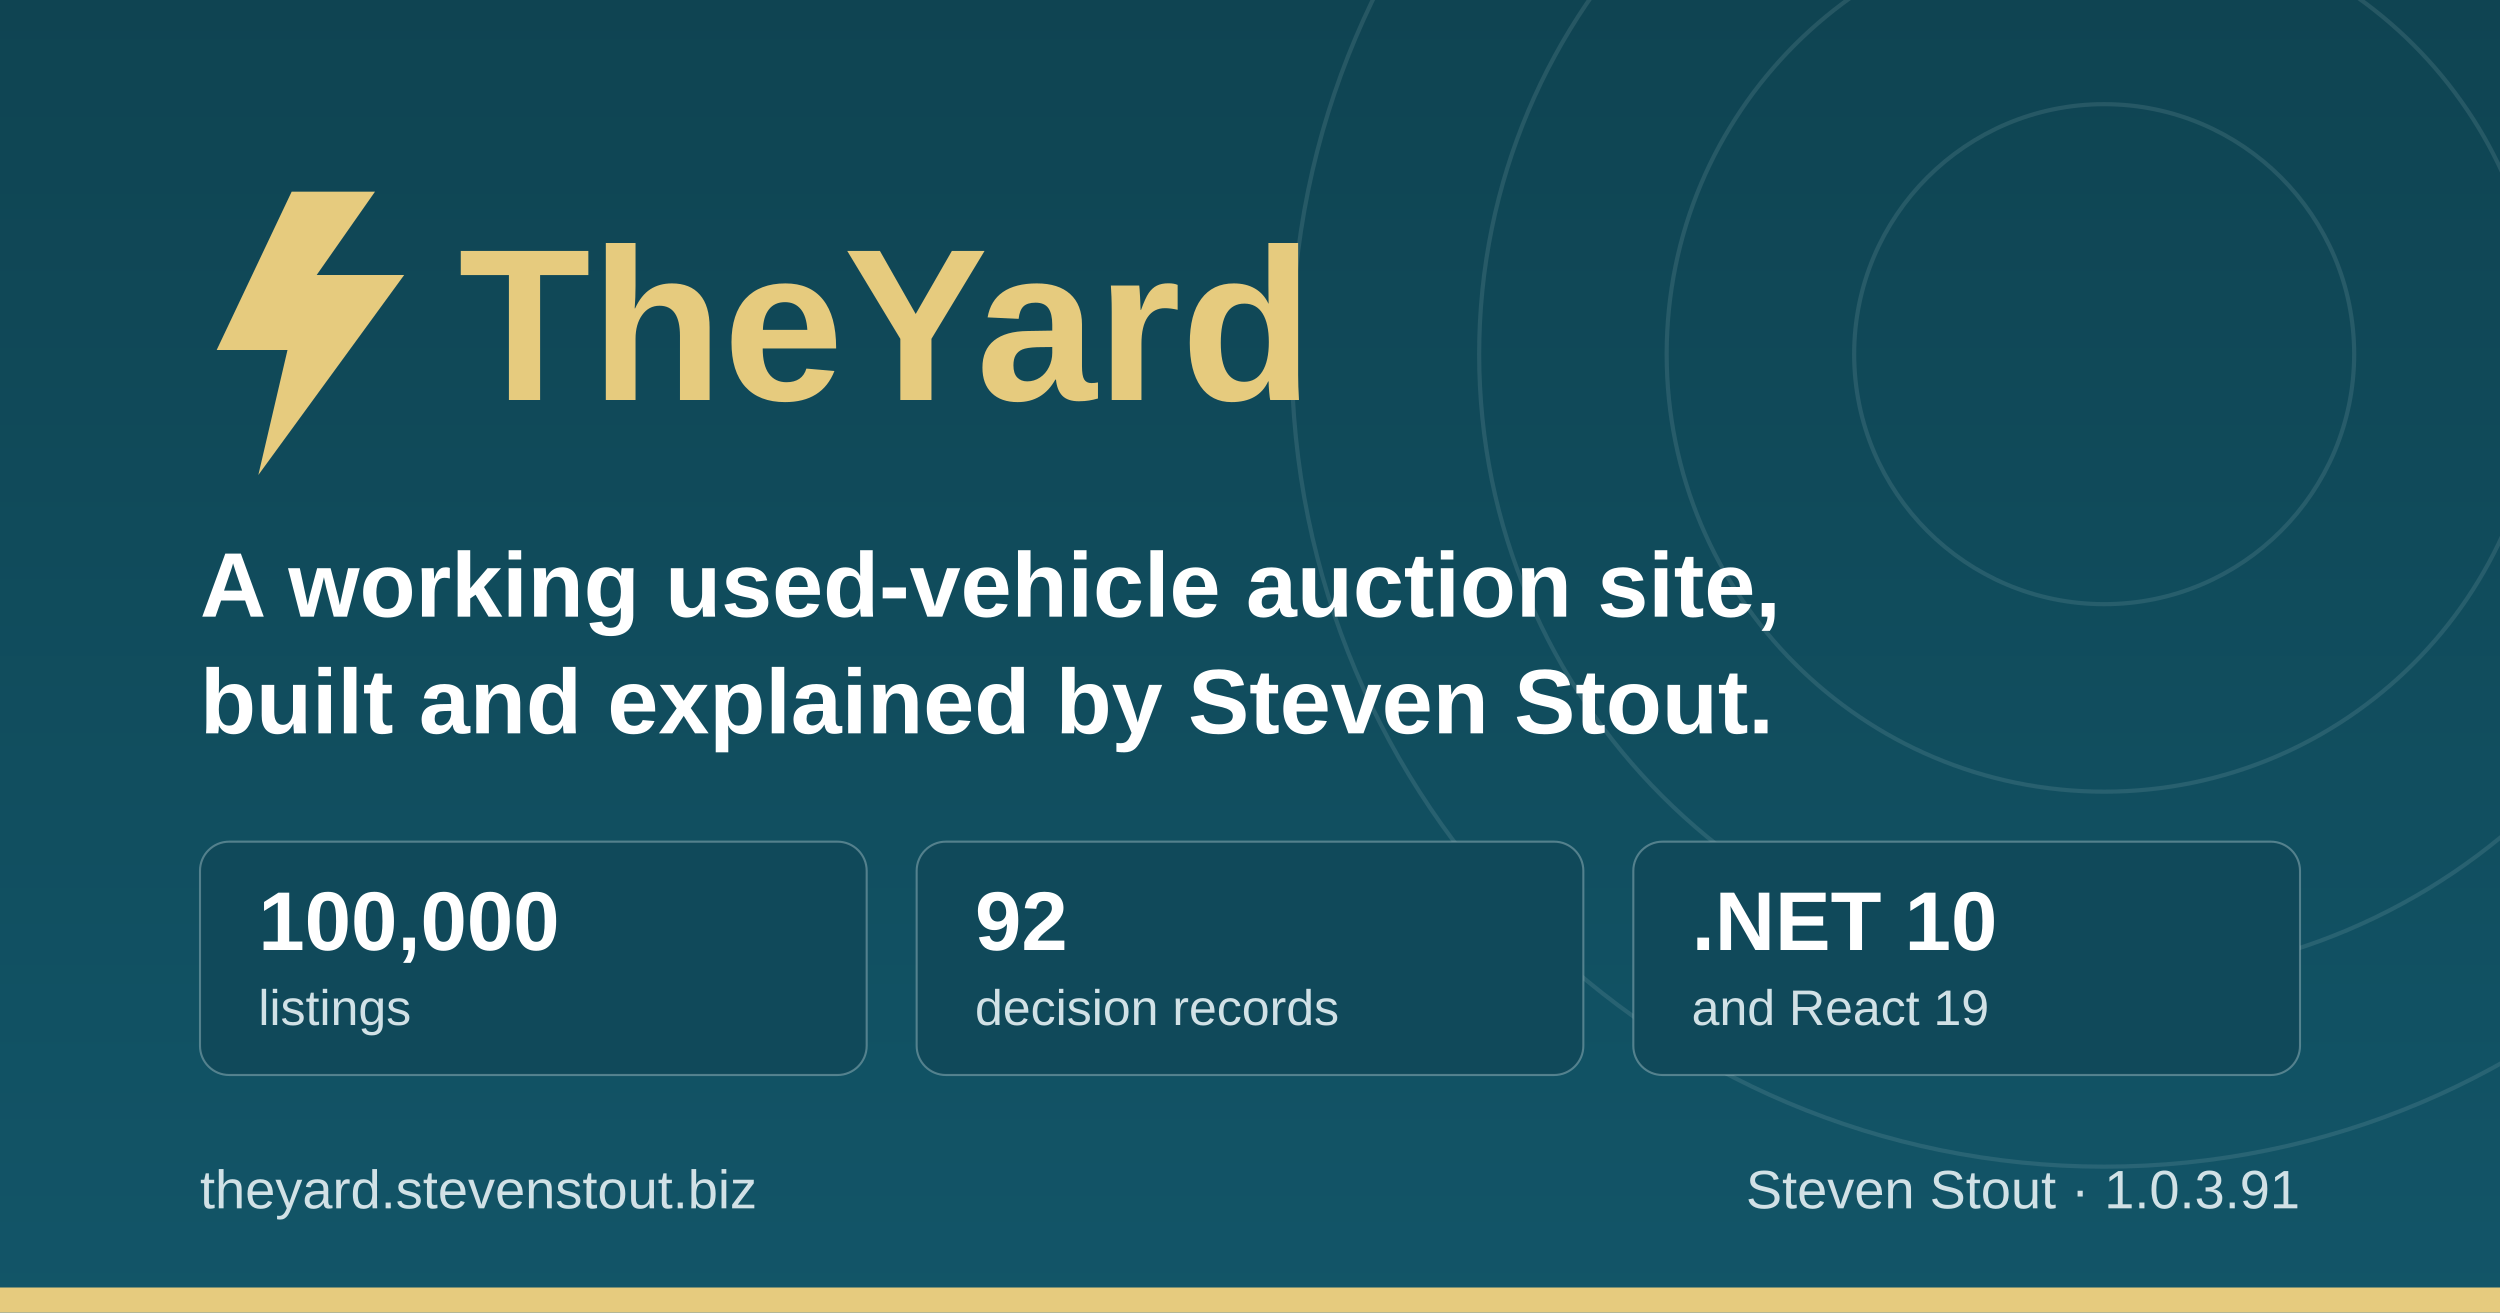
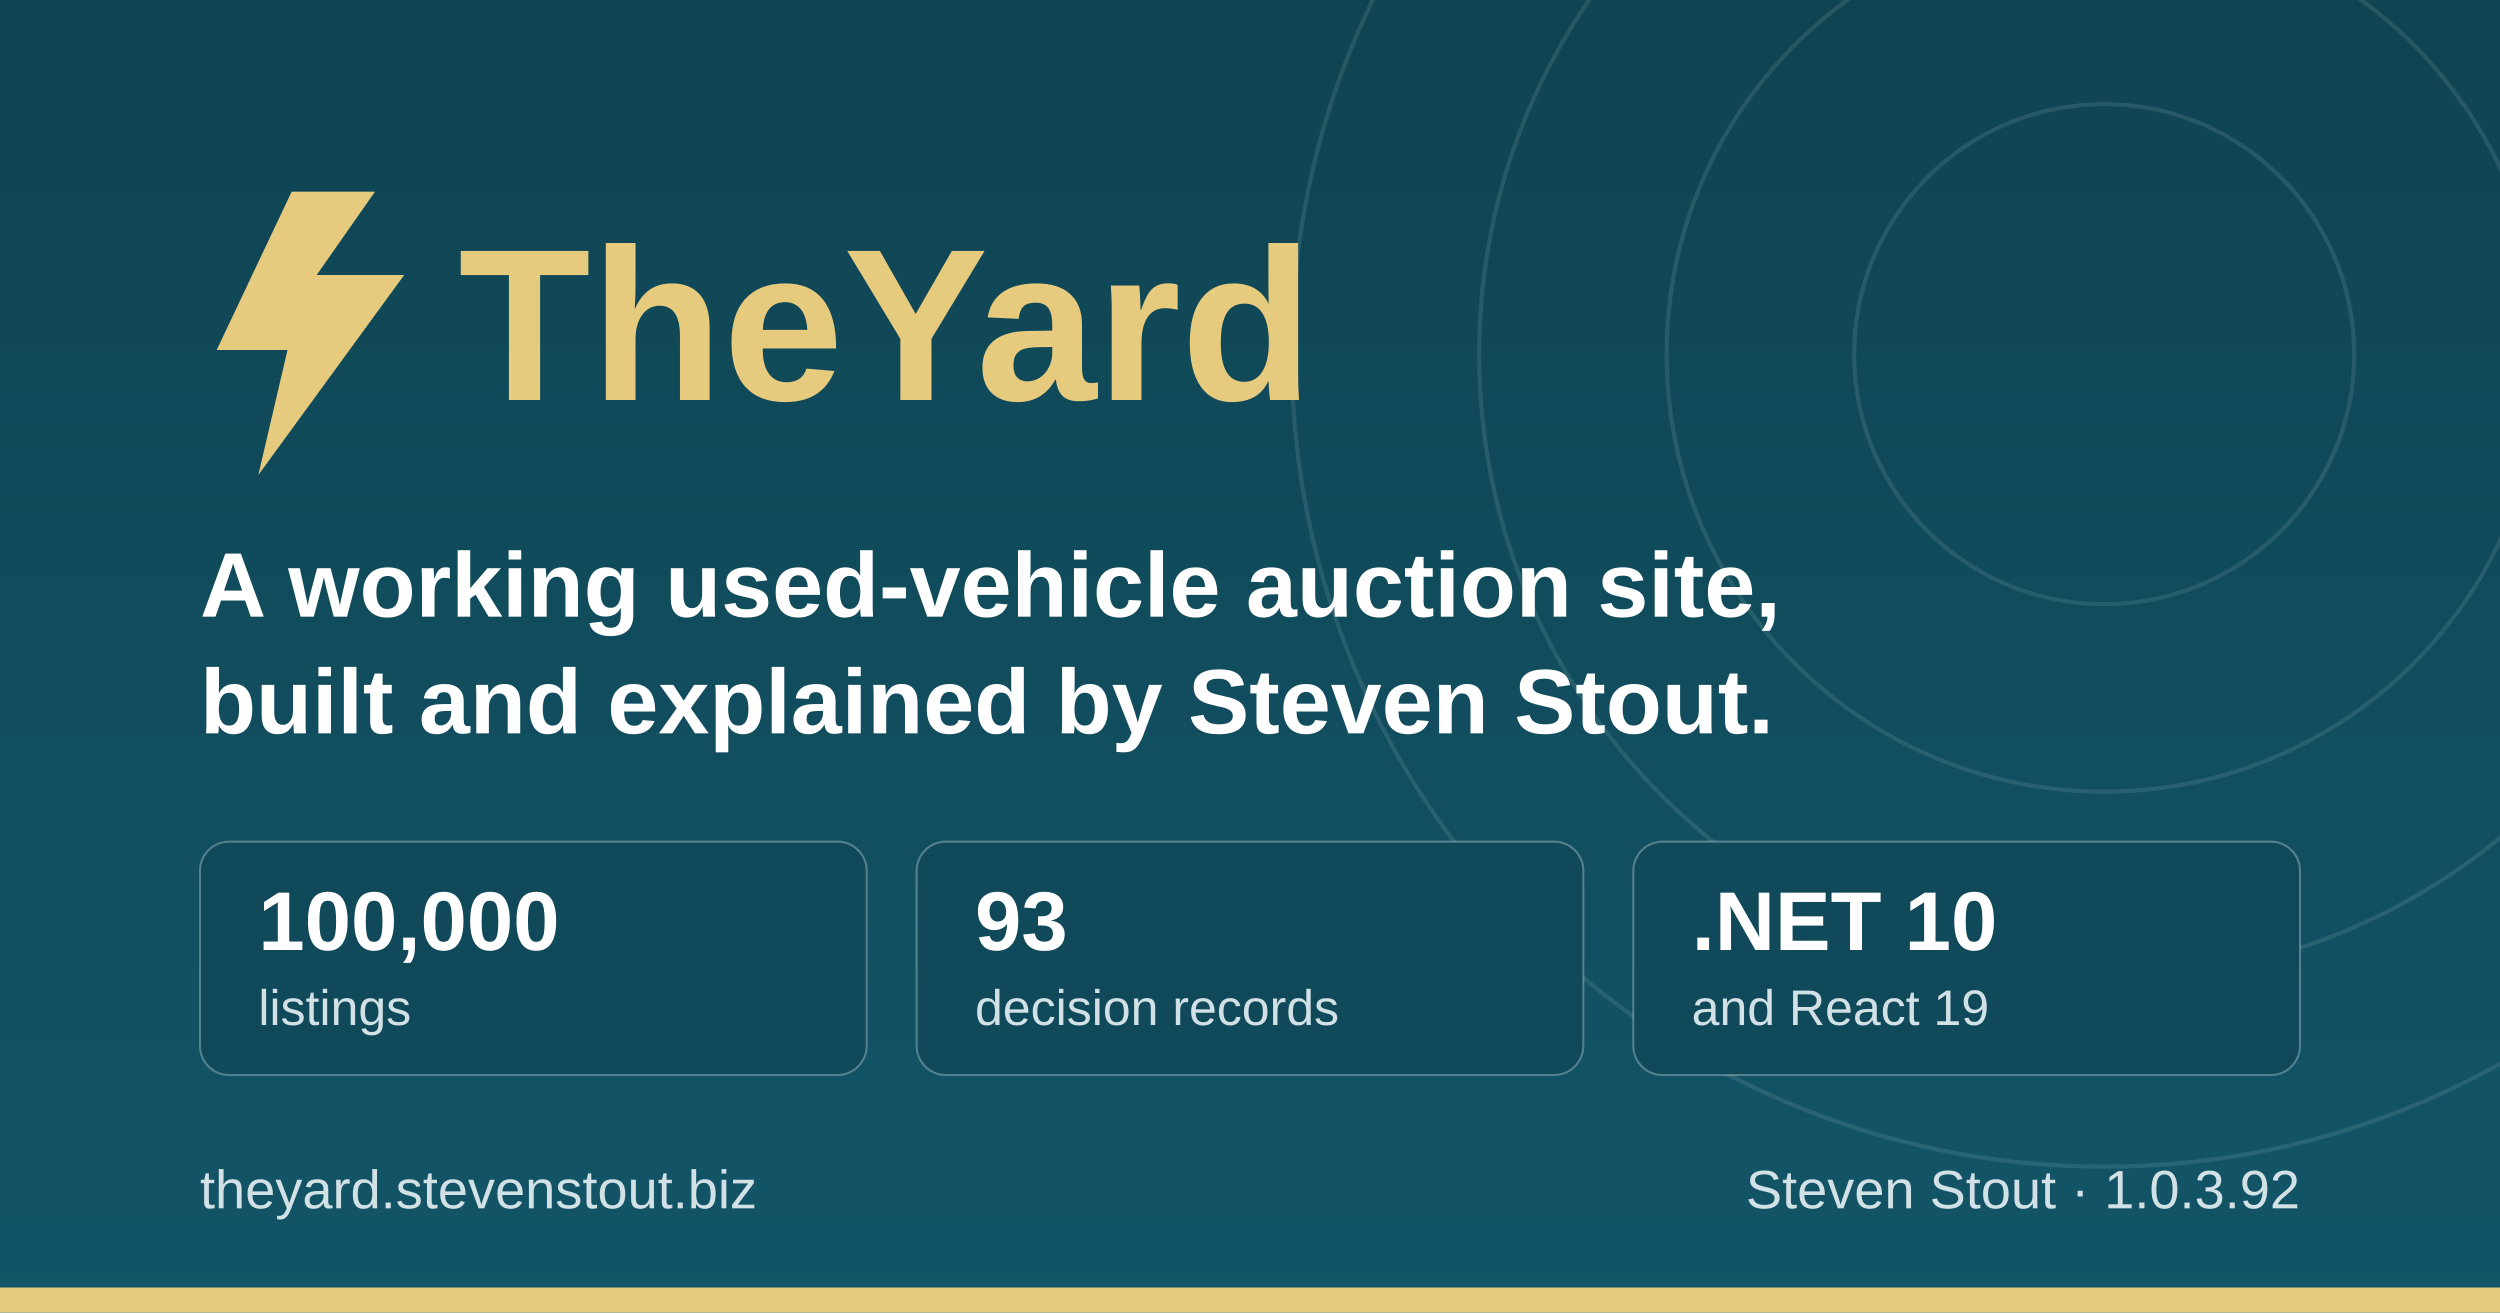
<svg xmlns="http://www.w3.org/2000/svg" width="1200" height="630" viewBox="0 0 1200 630" role="img" aria-label="TheYard, a used-vehicle auction platform, by Steven Stout">
  <defs>
    <linearGradient id="ground" x1="0" y1="0" x2="0" y2="1">
      <stop offset="0" stop-color="#0f4452" />
      <stop offset="1" stop-color="#125568" />
    </linearGradient>
  </defs>
  <rect width="1200" height="630" fill="url(#ground)" />
  <g fill="none" stroke="#d1e1e6" stroke-opacity="0.12" stroke-width="2">
    <circle cx="1010" cy="170" r="120" />
    <circle cx="1010" cy="170" r="210" />
    <circle cx="1010" cy="170" r="300" />
    <circle cx="1010" cy="170" r="390" />
  </g>
  <rect x="0" y="618" width="1200" height="12" fill="#e6cb7e" />
  <g transform="translate(96, 176)">
    <path d="M44 -84 L8 -8 h34 l-14 60 l70 -96 h-42 l28 -40 z" fill="#e6cb7e" />
    <text x="124" y="16" font-family="IBM Plex Sans, Segoe UI, system-ui, Arial, sans-serif" font-size="104" font-weight="700" fill="#e6cb7e">TheYard</text>
  </g>
  <text x="96" y="296" font-family="IBM Plex Sans, Segoe UI, system-ui, Arial, sans-serif" font-size="44" font-weight="600" fill="#ffffff">A working used-vehicle auction site,</text>
  <text x="96" y="352" font-family="IBM Plex Sans, Segoe UI, system-ui, Arial, sans-serif" font-size="44" font-weight="600" fill="#ffffff">built and explained by Steven Stout.</text>
  <g font-family="IBM Plex Sans, Segoe UI, system-ui, Arial, sans-serif">
    <rect x="96" y="404" width="320" height="112" rx="14" fill="#10495a" stroke="#d1e1e6" stroke-opacity="0.35" />
    <text x="124" y="456" font-size="40" font-weight="700" fill="#ffffff">100,000</text>
    <text x="124" y="492" font-size="24" font-weight="500" fill="#d1e1e6">listings</text>
    <rect x="440" y="404" width="320" height="112" rx="14" fill="#10495a" stroke="#d1e1e6" stroke-opacity="0.35" />
-     <text x="468" y="456" font-size="40" font-weight="700" fill="#ffffff">92</text>
+     <text x="468" y="456" font-size="40" font-weight="700" fill="#ffffff">93</text>
    <text x="468" y="492" font-size="24" font-weight="500" fill="#d1e1e6">decision records</text>
    <rect x="784" y="404" width="320" height="112" rx="14" fill="#10495a" stroke="#d1e1e6" stroke-opacity="0.35" />
    <text x="812" y="456" font-size="40" font-weight="700" fill="#ffffff">.NET 10</text>
    <text x="812" y="492" font-size="24" font-weight="500" fill="#d1e1e6">and React 19</text>
  </g>
  <text x="96" y="580" font-family="IBM Plex Sans, Segoe UI, system-ui, Arial, sans-serif" font-size="26" font-weight="500" fill="#d1e1e6">theyard.stevenstout.biz</text>
-   <text x="1104" y="580" text-anchor="end" font-family="IBM Plex Sans, Segoe UI, system-ui, Arial, sans-serif" font-size="26" font-weight="500" fill="#d1e1e6">Steven Stout · 1.0.3.91</text>
+   <text x="1104" y="580" text-anchor="end" font-family="IBM Plex Sans, Segoe UI, system-ui, Arial, sans-serif" font-size="26" font-weight="500" fill="#d1e1e6">Steven Stout · 1.0.3.92</text>
</svg>
